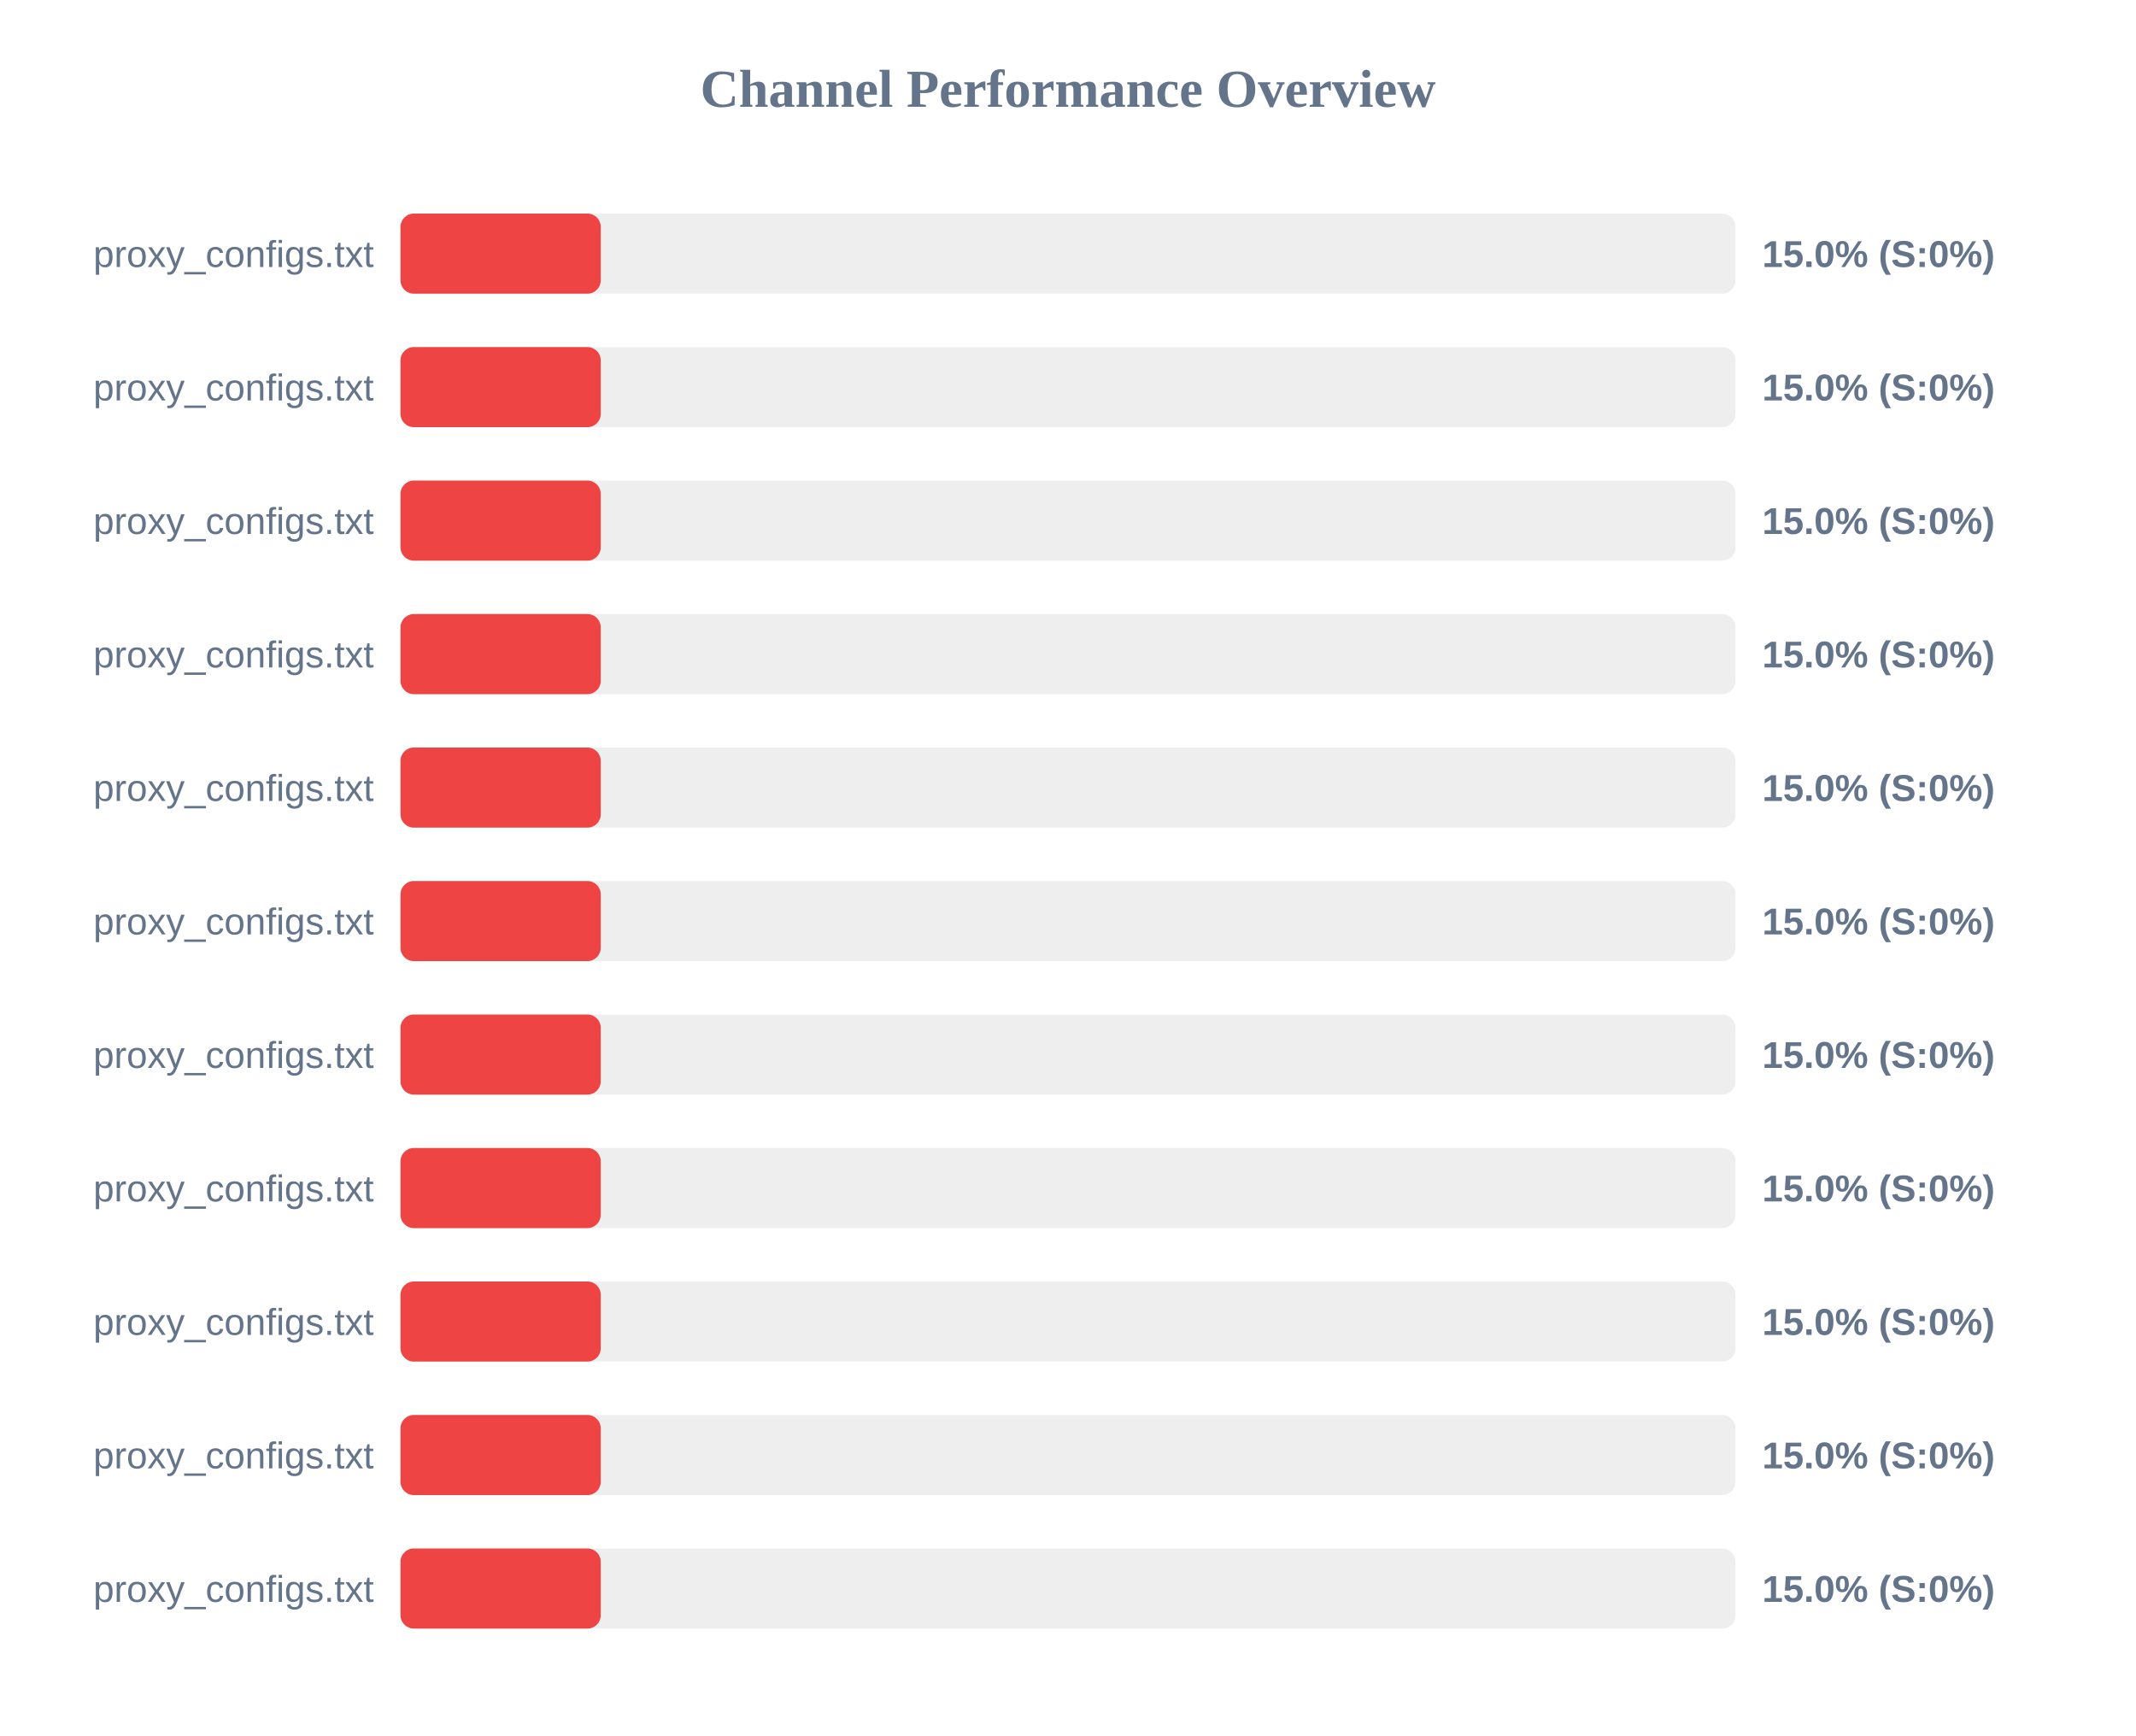
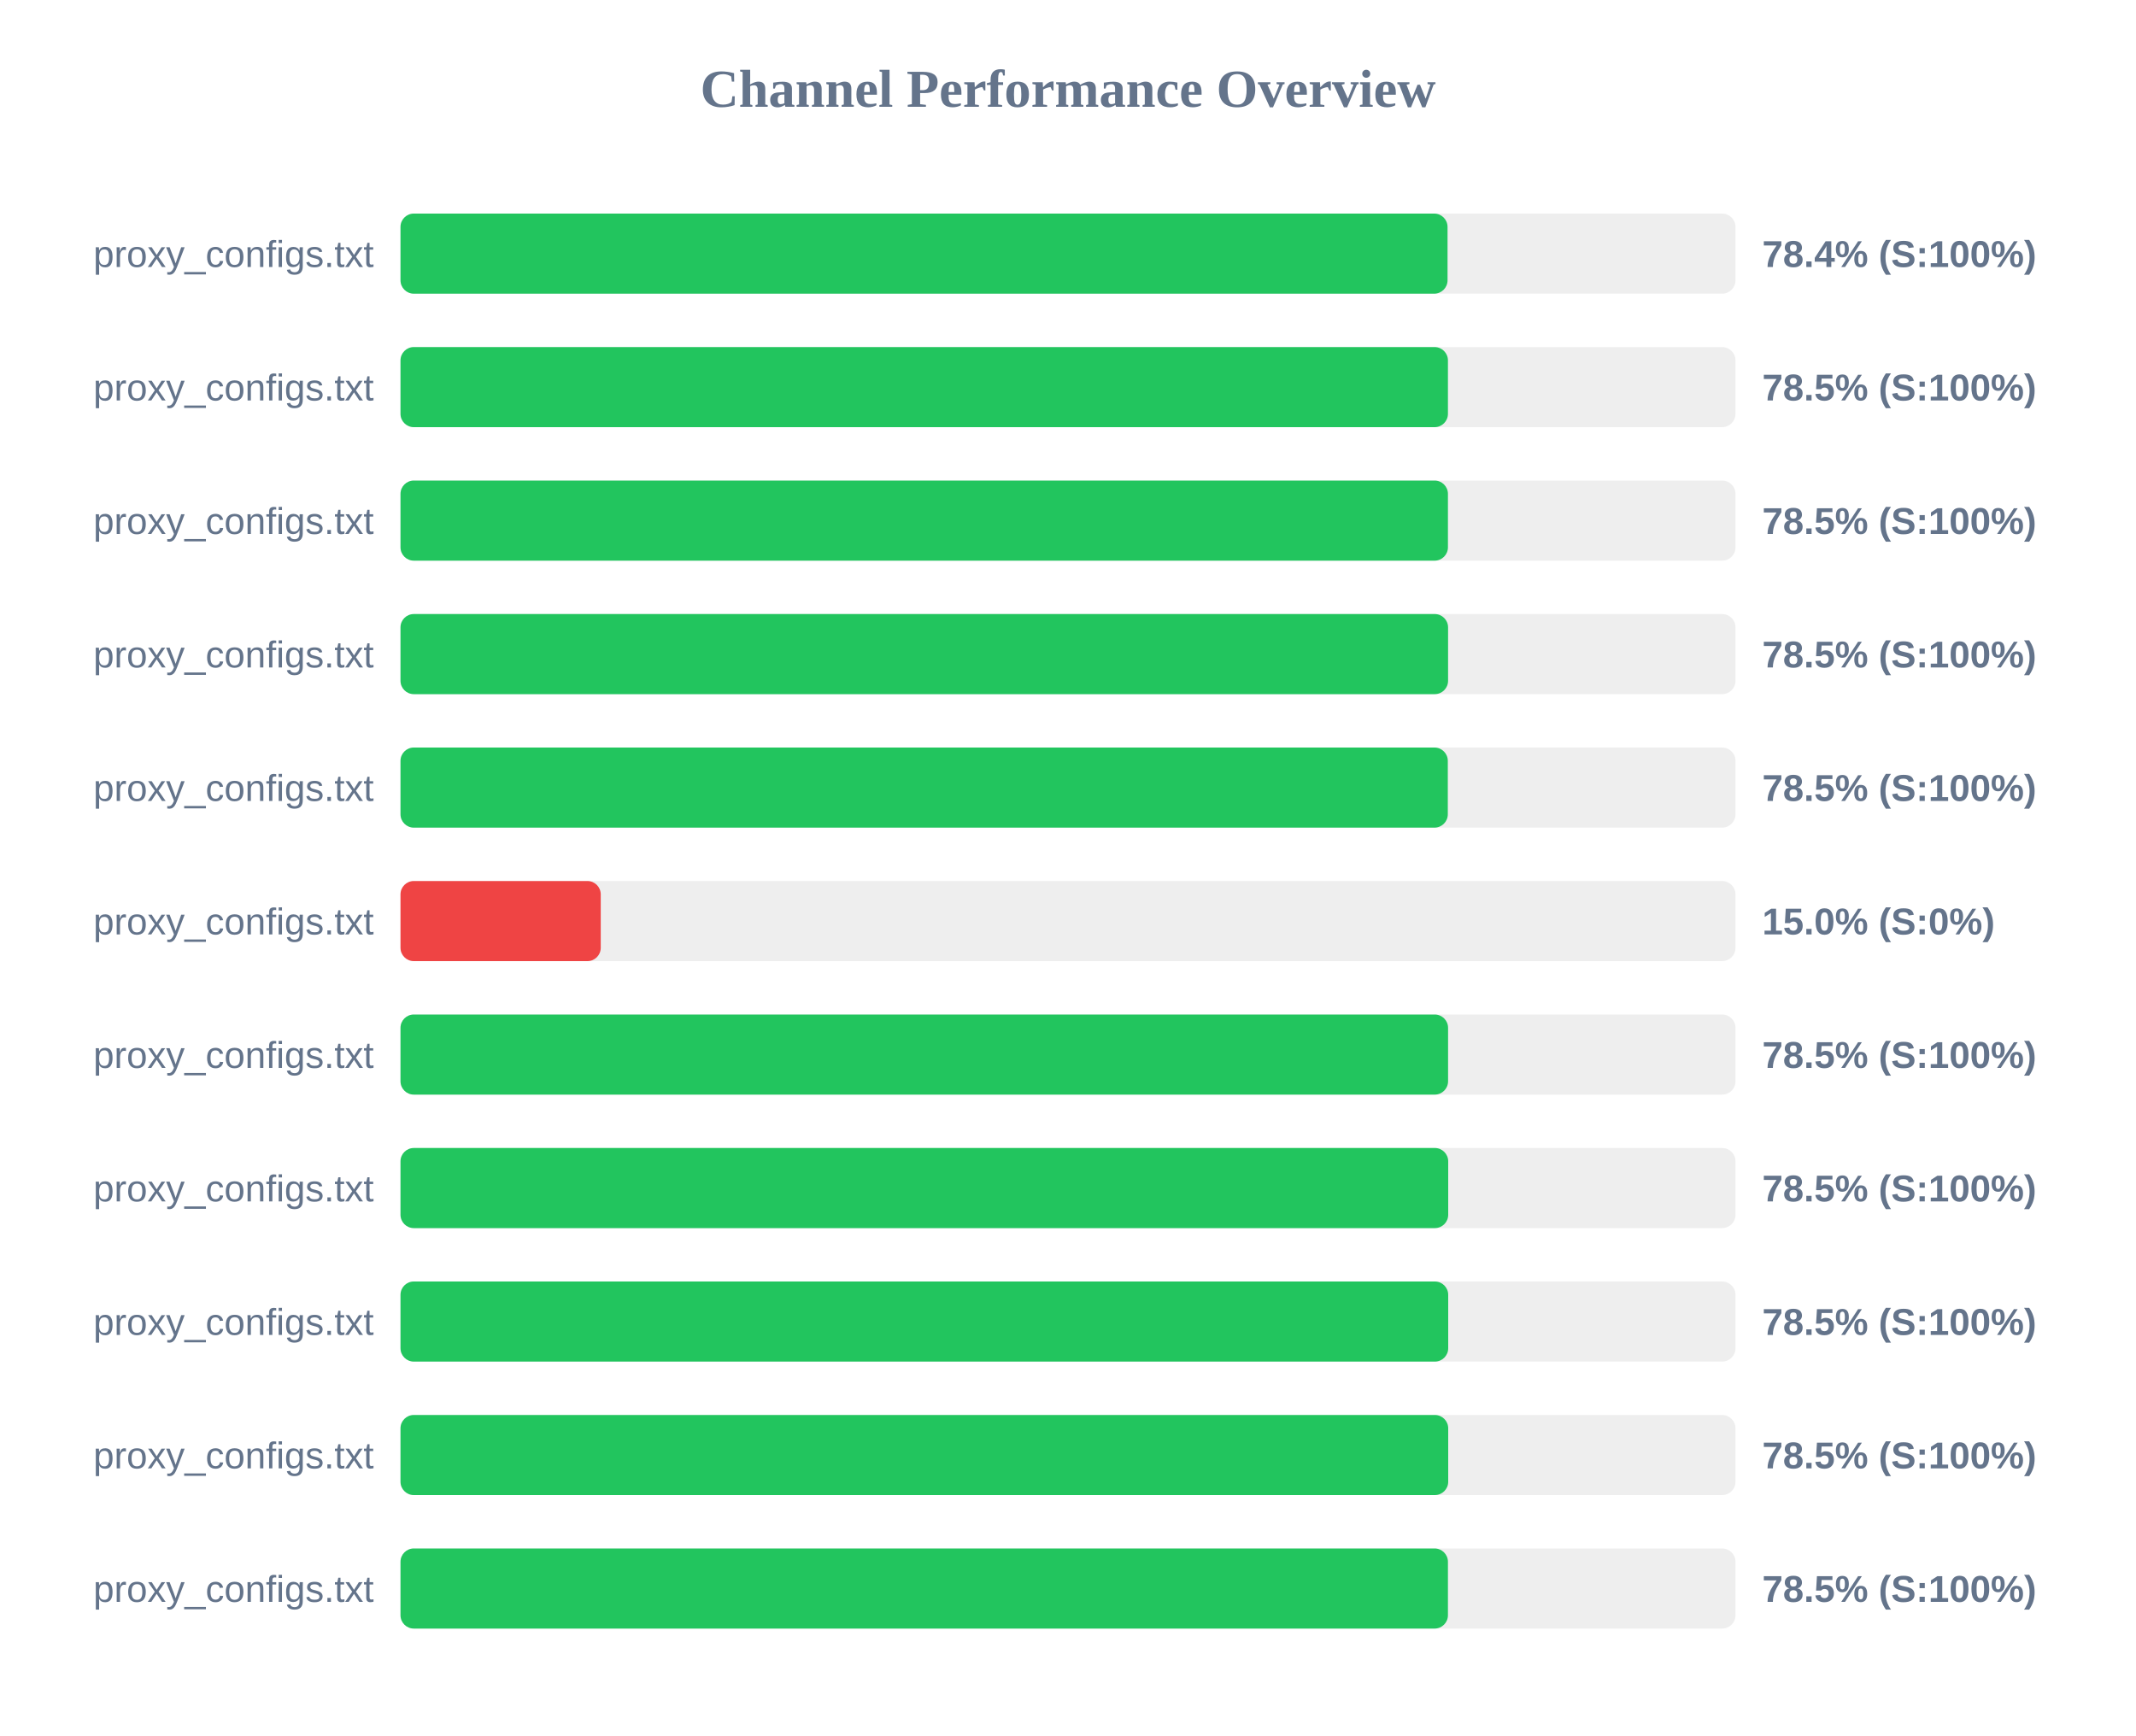
<svg xmlns="http://www.w3.org/2000/svg" width="800" height="650" version="1.1">
  <style>
        .row { font: 14px Arial; fill: #64748b; }
        .score { font: bold 14px Arial; fill: #64748b; }
    </style>
  <text x="400" y="40" text-anchor="middle" font-size="20px" font-weight="bold" fill="#64748b">Channel Performance Overview</text>
  <rect x="150" y="80" width="500" height="30" fill="#eee" rx="5" />
-   <rect x="150" y="80" width="75.0" height="30" fill="#ef4444" rx="5" />
+   <rect x="150" y="80" width="392.15" height="30" fill="#22c55e" rx="5" />
  <text x="140" y="100" text-anchor="end" class="row">proxy_configs.txt</text>
-   <text x="660" y="100" text-anchor="start" class="score">15.0% (S:0%)</text>
+   <text x="660" y="100" text-anchor="start" class="score">78.4% (S:100%)</text>
  <rect x="150" y="130" width="500" height="30" fill="#eee" rx="5" />
-   <rect x="150" y="130" width="75.0" height="30" fill="#ef4444" rx="5" />
+   <rect x="150" y="130" width="392.3" height="30" fill="#22c55e" rx="5" />
  <text x="140" y="150" text-anchor="end" class="row">proxy_configs.txt</text>
-   <text x="660" y="150" text-anchor="start" class="score">15.0% (S:0%)</text>
+   <text x="660" y="150" text-anchor="start" class="score">78.5% (S:100%)</text>
  <rect x="150" y="180" width="500" height="30" fill="#eee" rx="5" />
-   <rect x="150" y="180" width="75.0" height="30" fill="#ef4444" rx="5" />
+   <rect x="150" y="180" width="392.3" height="30" fill="#22c55e" rx="5" />
  <text x="140" y="200" text-anchor="end" class="row">proxy_configs.txt</text>
-   <text x="660" y="200" text-anchor="start" class="score">15.0% (S:0%)</text>
+   <text x="660" y="200" text-anchor="start" class="score">78.5% (S:100%)</text>
  <rect x="150" y="230" width="500" height="30" fill="#eee" rx="5" />
-   <rect x="150" y="230" width="75.0" height="30" fill="#ef4444" rx="5" />
+   <rect x="150" y="230" width="392.35" height="30" fill="#22c55e" rx="5" />
  <text x="140" y="250" text-anchor="end" class="row">proxy_configs.txt</text>
-   <text x="660" y="250" text-anchor="start" class="score">15.0% (S:0%)</text>
+   <text x="660" y="250" text-anchor="start" class="score">78.5% (S:100%)</text>
  <rect x="150" y="280" width="500" height="30" fill="#eee" rx="5" />
-   <rect x="150" y="280" width="75.0" height="30" fill="#ef4444" rx="5" />
+   <rect x="150" y="280" width="392.25" height="30" fill="#22c55e" rx="5" />
  <text x="140" y="300" text-anchor="end" class="row">proxy_configs.txt</text>
-   <text x="660" y="300" text-anchor="start" class="score">15.0% (S:0%)</text>
+   <text x="660" y="300" text-anchor="start" class="score">78.5% (S:100%)</text>
  <rect x="150" y="330" width="500" height="30" fill="#eee" rx="5" />
  <rect x="150" y="330" width="75.0" height="30" fill="#ef4444" rx="5" />
  <text x="140" y="350" text-anchor="end" class="row">proxy_configs.txt</text>
  <text x="660" y="350" text-anchor="start" class="score">15.0% (S:0%)</text>
  <rect x="150" y="380" width="500" height="30" fill="#eee" rx="5" />
-   <rect x="150" y="380" width="75.0" height="30" fill="#ef4444" rx="5" />
+   <rect x="150" y="380" width="392.35" height="30" fill="#22c55e" rx="5" />
  <text x="140" y="400" text-anchor="end" class="row">proxy_configs.txt</text>
-   <text x="660" y="400" text-anchor="start" class="score">15.0% (S:0%)</text>
+   <text x="660" y="400" text-anchor="start" class="score">78.5% (S:100%)</text>
  <rect x="150" y="430" width="500" height="30" fill="#eee" rx="5" />
-   <rect x="150" y="430" width="75.0" height="30" fill="#ef4444" rx="5" />
+   <rect x="150" y="430" width="392.4" height="30" fill="#22c55e" rx="5" />
  <text x="140" y="450" text-anchor="end" class="row">proxy_configs.txt</text>
-   <text x="660" y="450" text-anchor="start" class="score">15.0% (S:0%)</text>
+   <text x="660" y="450" text-anchor="start" class="score">78.5% (S:100%)</text>
  <rect x="150" y="480" width="500" height="30" fill="#eee" rx="5" />
-   <rect x="150" y="480" width="75.0" height="30" fill="#ef4444" rx="5" />
+   <rect x="150" y="480" width="392.4" height="30" fill="#22c55e" rx="5" />
  <text x="140" y="500" text-anchor="end" class="row">proxy_configs.txt</text>
-   <text x="660" y="500" text-anchor="start" class="score">15.0% (S:0%)</text>
+   <text x="660" y="500" text-anchor="start" class="score">78.5% (S:100%)</text>
  <rect x="150" y="530" width="500" height="30" fill="#eee" rx="5" />
-   <rect x="150" y="530" width="75.0" height="30" fill="#ef4444" rx="5" />
+   <rect x="150" y="530" width="392.4" height="30" fill="#22c55e" rx="5" />
  <text x="140" y="550" text-anchor="end" class="row">proxy_configs.txt</text>
-   <text x="660" y="550" text-anchor="start" class="score">15.0% (S:0%)</text>
+   <text x="660" y="550" text-anchor="start" class="score">78.5% (S:100%)</text>
  <rect x="150" y="580" width="500" height="30" fill="#eee" rx="5" />
-   <rect x="150" y="580" width="75.0" height="30" fill="#ef4444" rx="5" />
+   <rect x="150" y="580" width="392.3" height="30" fill="#22c55e" rx="5" />
  <text x="140" y="600" text-anchor="end" class="row">proxy_configs.txt</text>
-   <text x="660" y="600" text-anchor="start" class="score">15.0% (S:0%)</text>
+   <text x="660" y="600" text-anchor="start" class="score">78.5% (S:100%)</text>
</svg>
